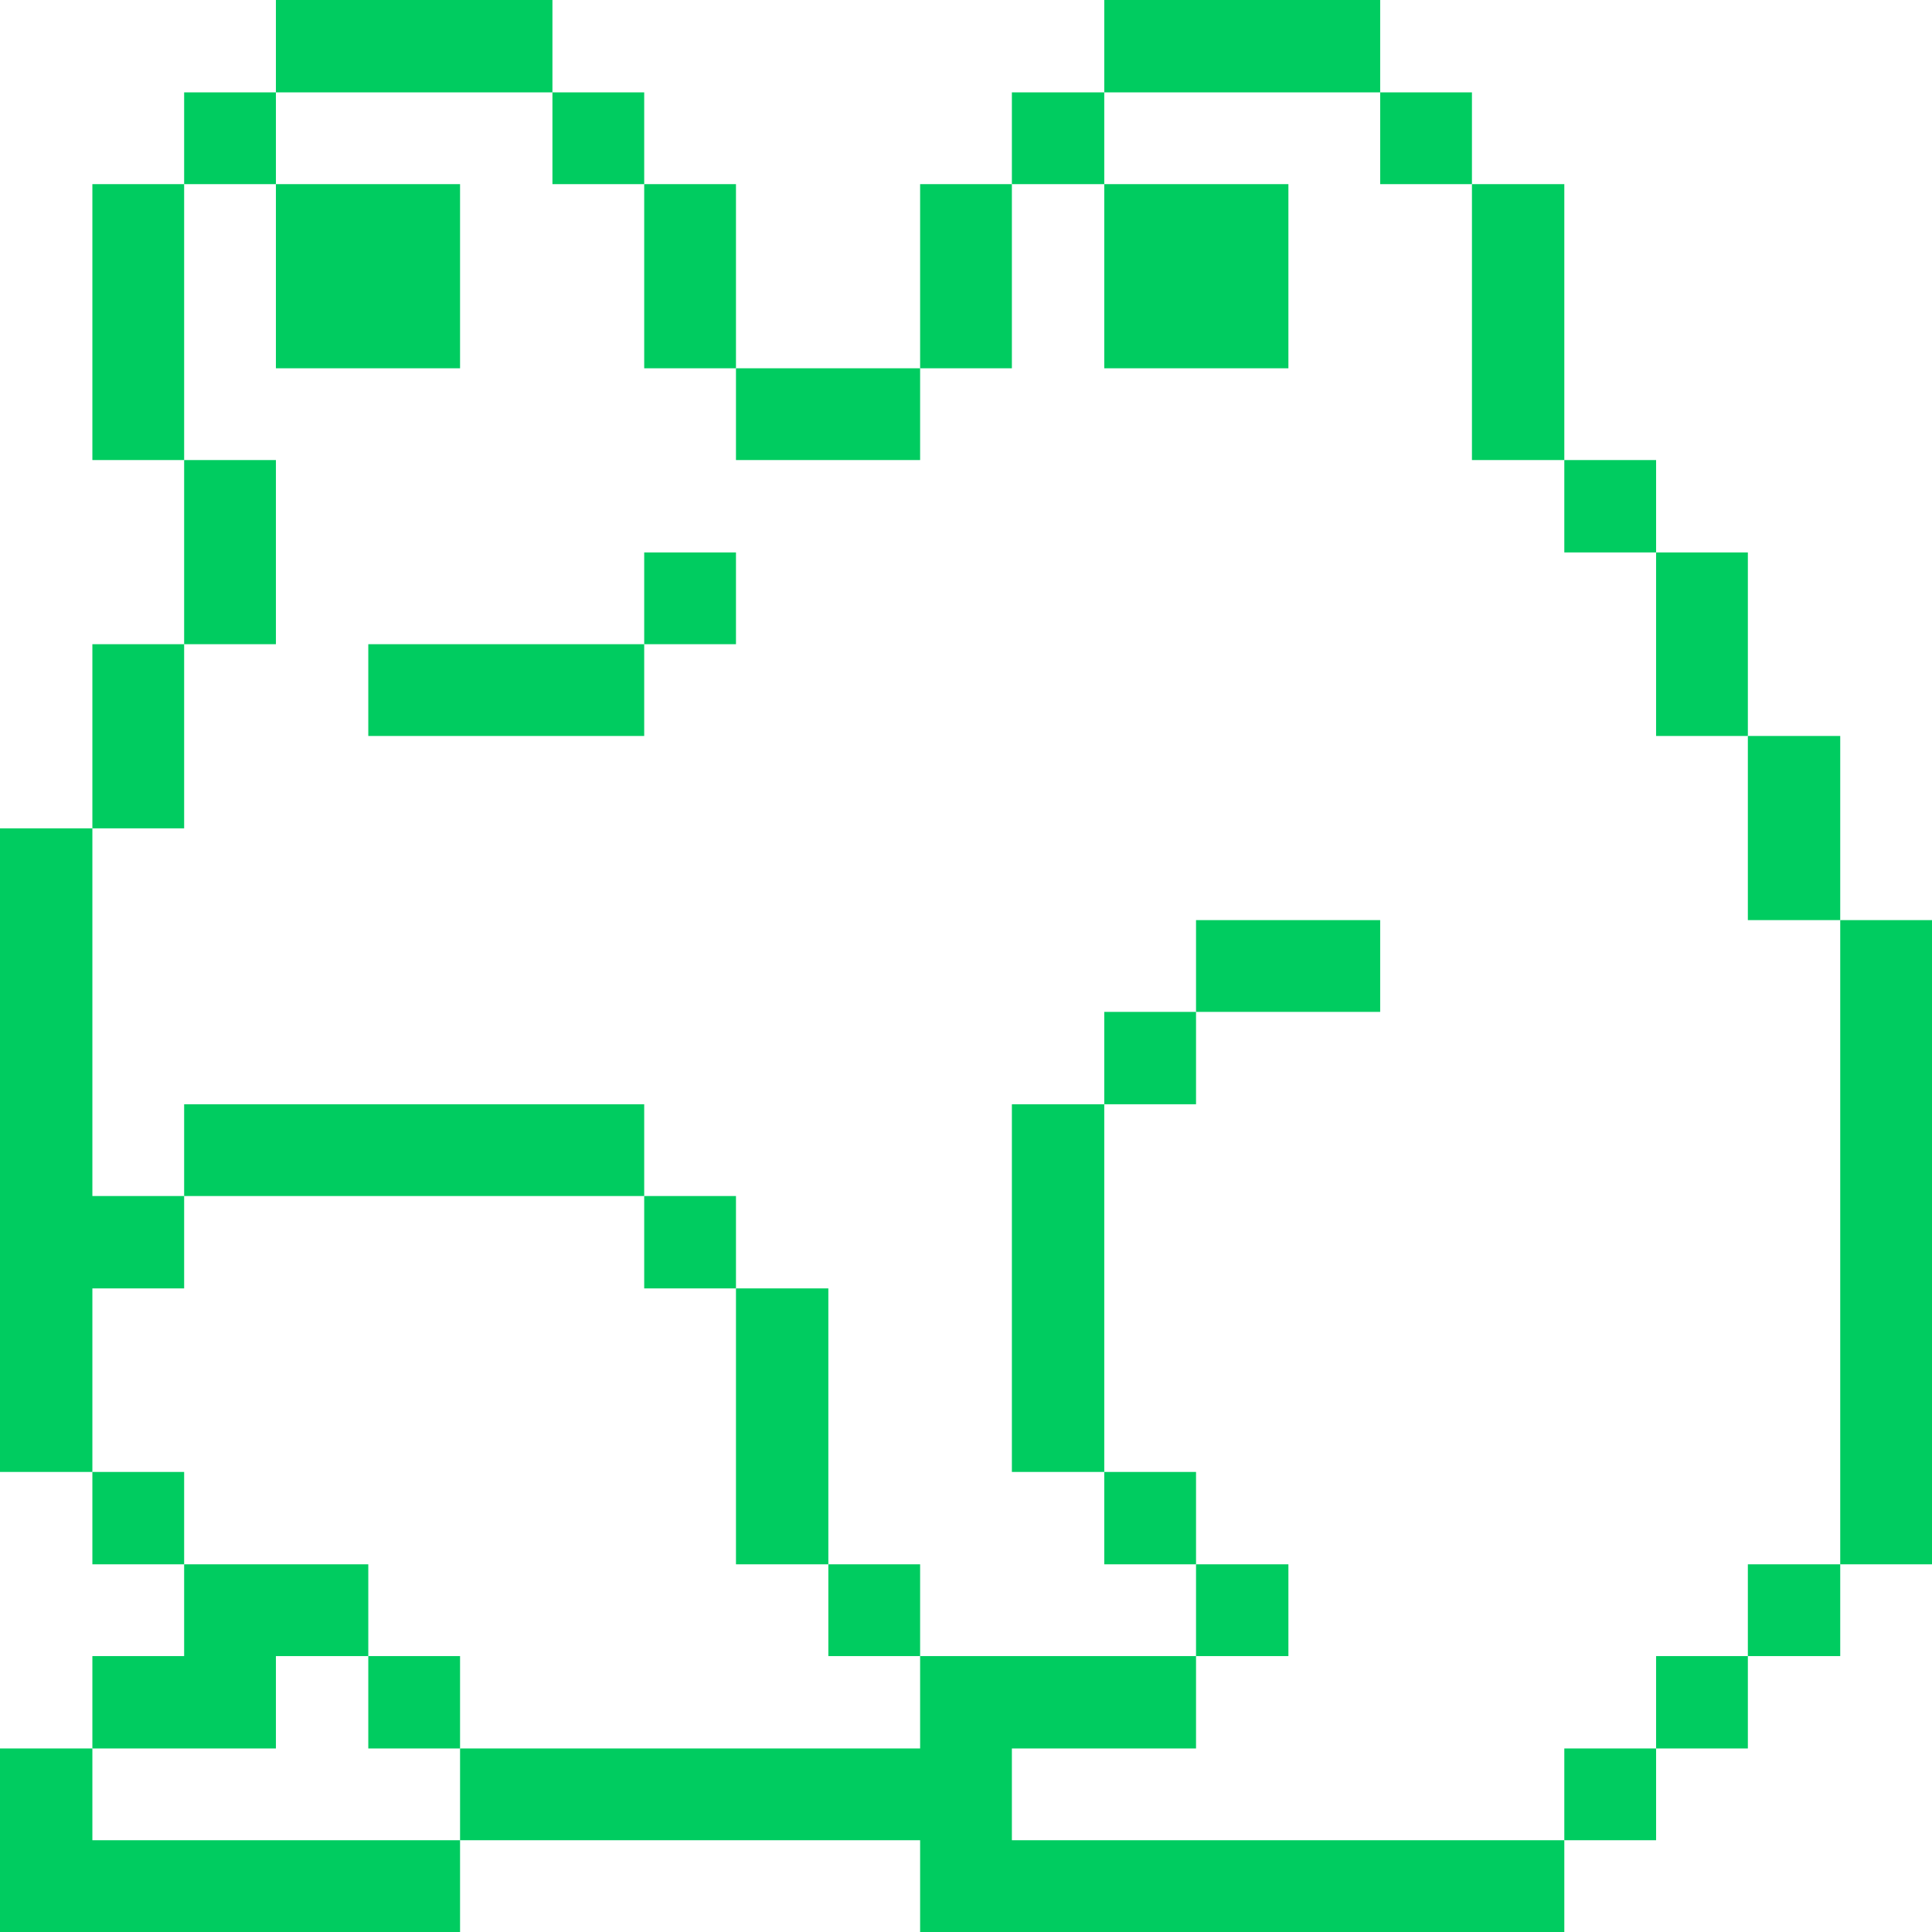
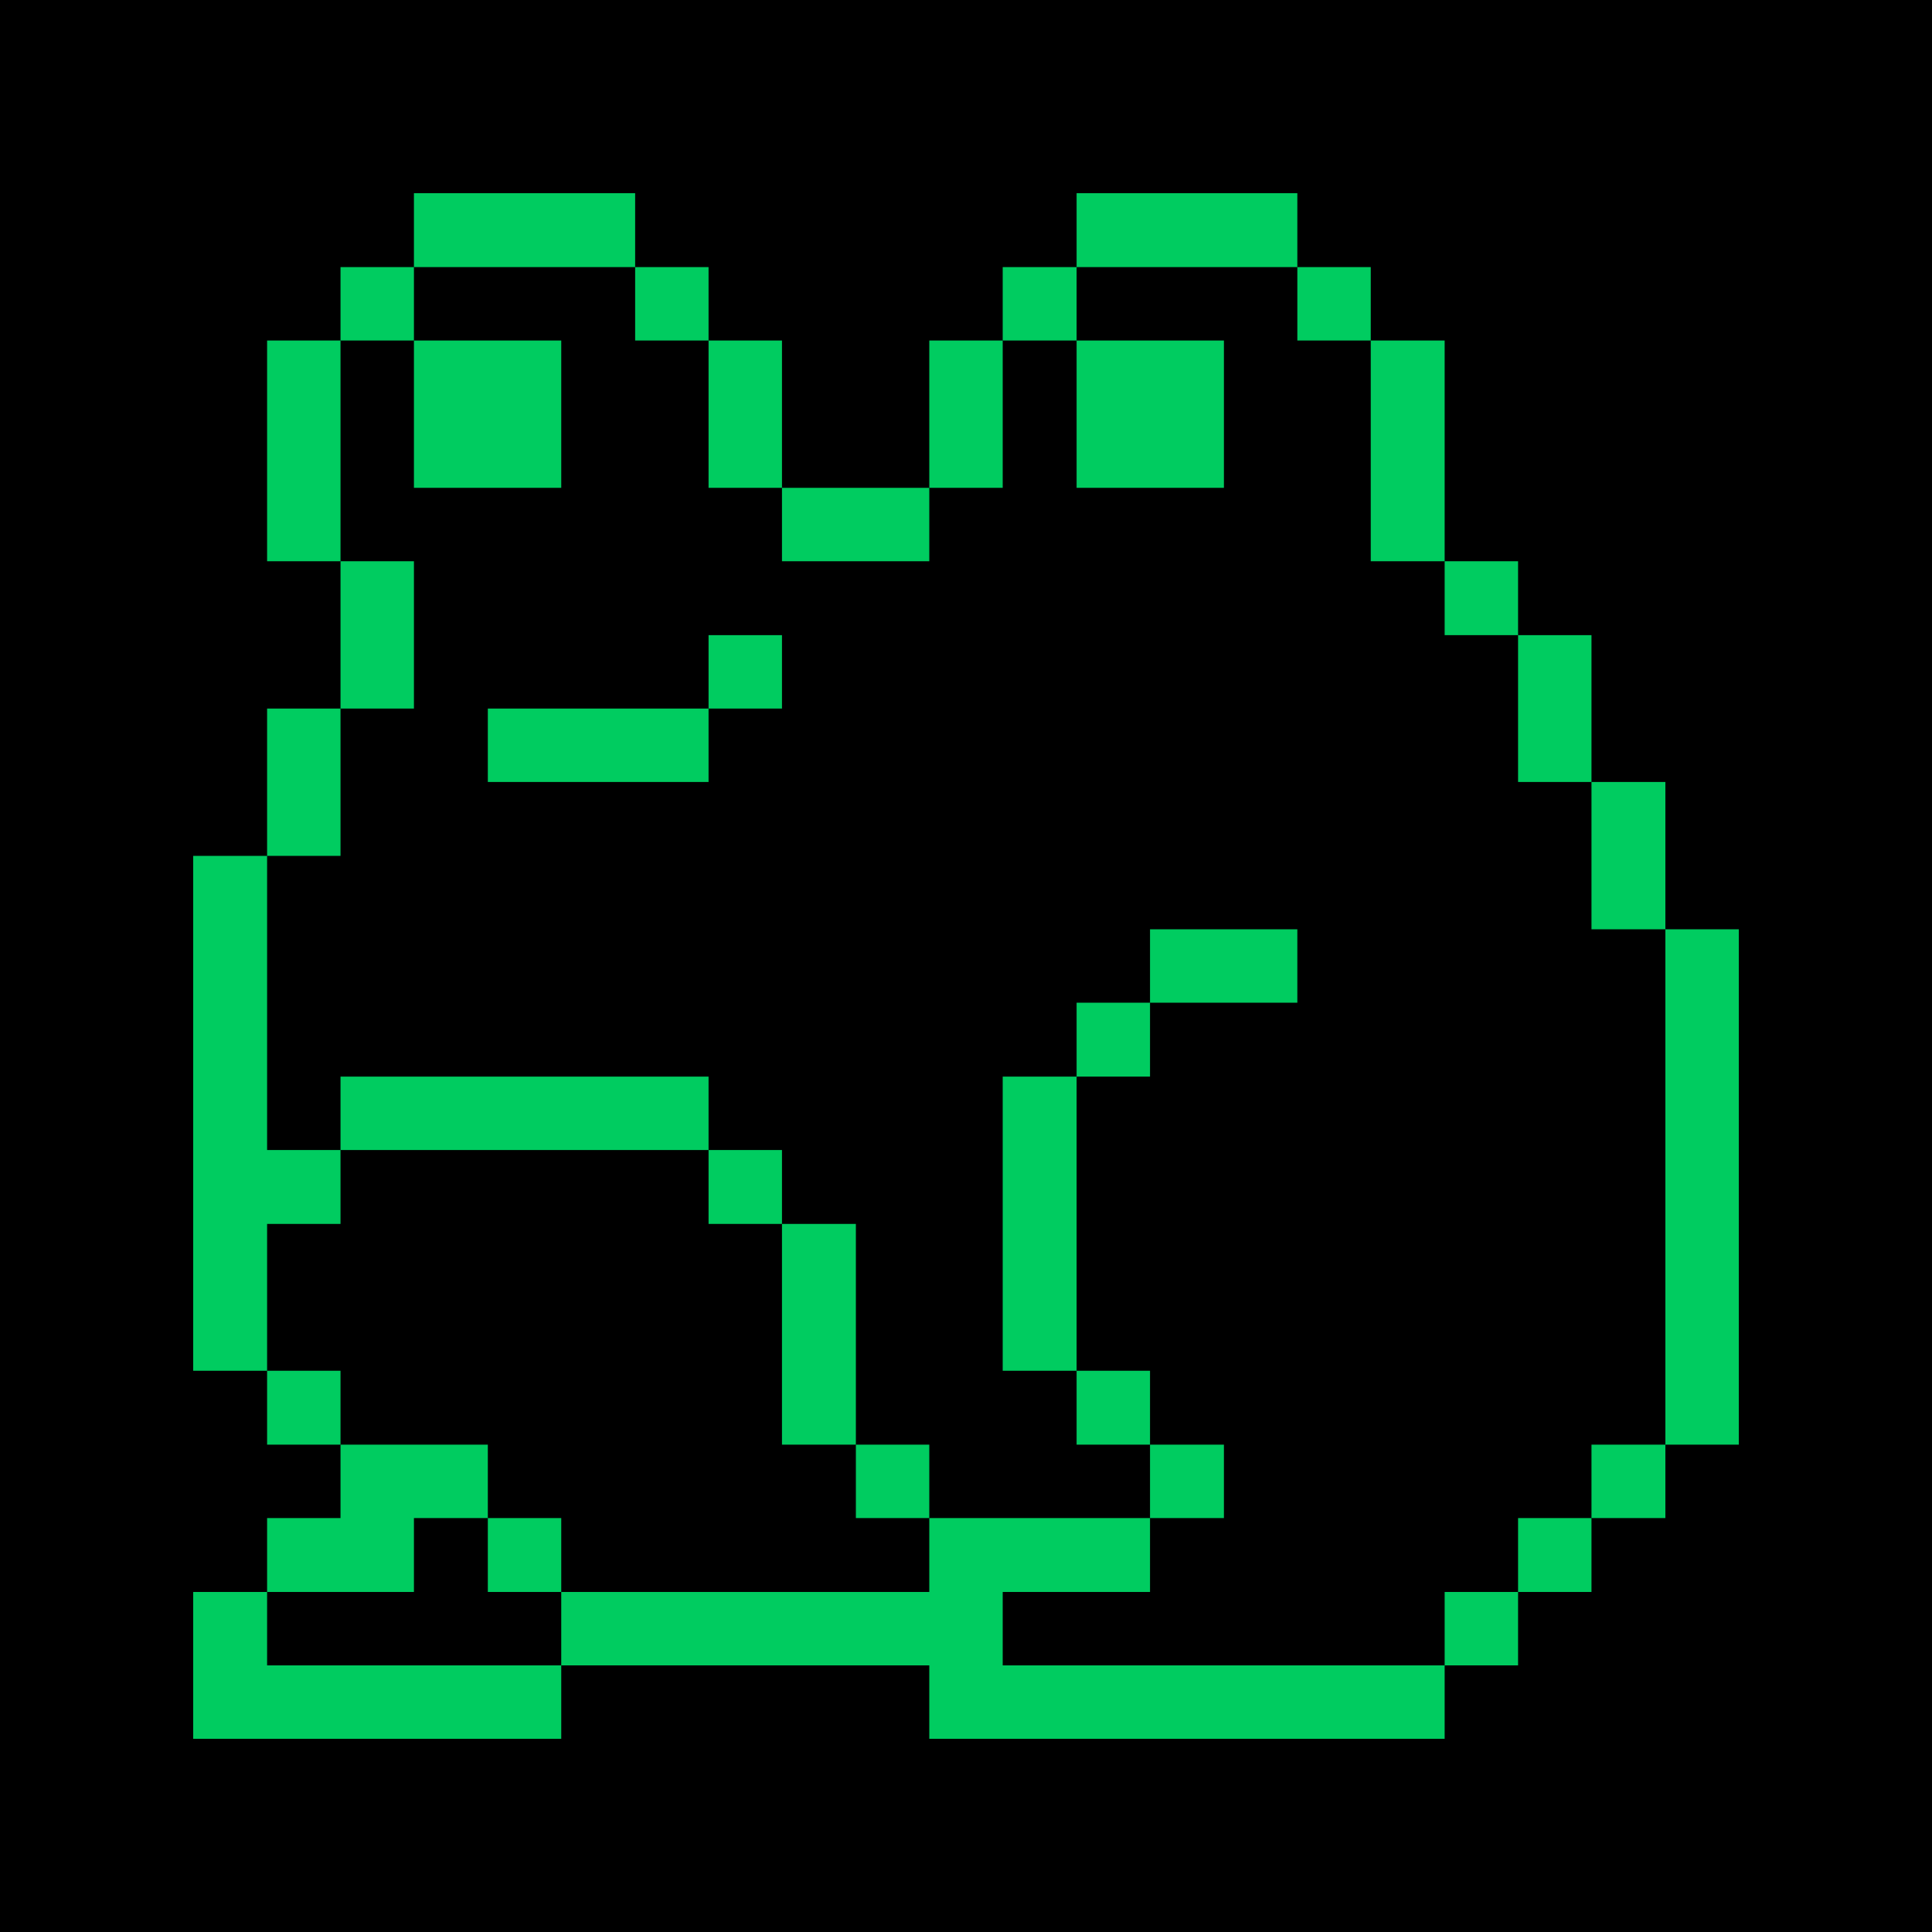
- <svg xmlns="http://www.w3.org/2000/svg" viewBox="0 0 32 32" fill="none">
-   <path d="M32 15.24H30.48V25.91H32V15.24Z" fill="#00cc60" />
-   <path d="M30.48 25.91H28.95V27.43H30.48V25.91Z" fill="#00cc60" />
-   <path d="M30.48 12.19H28.95V15.24H30.48V12.19Z" fill="#00cc60" />
-   <path d="M28.95 27.43H27.43V28.96H28.95V27.43Z" fill="#00cc60" />
-   <path d="M28.95 9.15H27.43V12.19H28.95V9.15Z" fill="#00cc60" />
-   <path d="M27.43 28.96H25.91V30.48H27.43V28.96Z" fill="#00cc60" />
-   <path d="M27.43 7.62H25.91V9.15H27.43V7.62Z" fill="#00cc60" />
-   <path d="M25.91 3.05H24.38V7.62H25.91V3.05Z" fill="#00cc60" />
-   <path d="M16.76 30.48V28.96H19.81V27.43H15.24V28.96H7.62V30.48H15.24V32H25.91V30.48H16.76Z" fill="#00cc60" />
-   <path d="M24.38 1.53H22.86V3.05H24.38V1.53Z" fill="#00cc60" />
-   <path d="M22.86 15.24H19.81V16.76H22.86V15.24Z" fill="#00cc60" />
-   <path d="M21.34 25.91H19.81V27.43H21.34V25.91Z" fill="#00cc60" />
-   <path d="M22.86 0H18.29V1.53H22.86V0Z" fill="#00cc60" />
-   <path d="M19.81 24.38H18.29V25.91H19.81V24.38Z" fill="#00cc60" />
-   <path d="M19.81 16.76H18.29V18.29H19.81V16.76Z" fill="#00cc60" />
-   <path d="M21.34 3.05H18.29V6.1H21.34V3.05Z" fill="#00cc60" />
-   <path d="M18.29 18.29H16.76V24.38H18.29V18.29Z" fill="#00cc60" />
-   <path d="M18.29 1.53H16.76V3.05H18.29V1.53Z" fill="#00cc60" />
-   <path d="M16.76 3.05H15.24V6.1H16.76V3.05Z" fill="#00cc60" />
-   <path d="M15.24 25.91H13.72V27.43H15.24V25.91Z" fill="#00cc60" />
-   <path d="M13.72 21.34H12.19V25.91H13.72V21.34Z" fill="#00cc60" />
-   <path d="M15.24 6.1H12.19V7.62H15.24V6.1Z" fill="#00cc60" />
-   <path d="M12.19 19.81H10.67V21.34H12.19V19.81Z" fill="#00cc60" />
-   <path d="M12.19 9.15H10.67V10.67H12.19V9.15Z" fill="#00cc60" />
-   <path d="M12.19 3.05H10.67V6.1H12.19V3.05Z" fill="#00cc60" />
-   <path d="M10.67 1.53H9.15V3.05H10.67V1.53Z" fill="#00cc60" />
-   <path d="M10.67 10.67H6.1V12.19H10.67V10.67Z" fill="#00cc60" />
-   <path d="M7.62 27.43H6.1V28.96H7.62V27.43Z" fill="#00cc60" />
-   <path d="M9.15 0H4.57V1.53H9.15V0Z" fill="#00cc60" />
-   <path d="M1.53 30.48V28.96H0V32H7.62V30.48H1.53Z" fill="#00cc60" />
-   <path d="M10.67 18.29H3.05V19.81H10.67V18.29Z" fill="#00cc60" />
-   <path d="M7.62 3.05H4.57V6.1H7.62V3.05Z" fill="#00cc60" />
-   <path d="M4.57 27.43H6.1V25.91H3.05V27.43H1.53V28.96H4.57V27.43Z" fill="#00cc60" />
-   <path d="M4.57 7.62H3.05V10.67H4.57V7.62Z" fill="#00cc60" />
-   <path d="M4.57 1.53H3.05V3.05H4.57V1.53Z" fill="#00cc60" />
-   <path d="M3.05 24.38H1.53V25.91H3.05V24.38Z" fill="#00cc60" />
-   <path d="M3.05 10.67H1.53V13.72H3.05V10.67Z" fill="#00cc60" />
-   <path d="M3.05 3.05H1.53V7.62H3.05V3.05Z" fill="#00cc60" />
-   <path d="M3.05 21.34V19.81H1.53V13.72H0V24.38H1.53V21.34H3.05Z" fill="#00cc60" />
+ <svg xmlns="http://www.w3.org/2000/svg" viewBox="0 0 40 40" fill="none">
+   <rect width="40" height="40" fill="#000000" />
+   <g transform="translate(4 4)">
+     <path d="M32 15.24H30.48V25.91H32V15.24Z" fill="#00cc60" />
+     <path d="M30.48 25.91H28.95V27.43H30.48V25.91Z" fill="#00cc60" />
+     <path d="M30.48 12.19H28.95V15.24H30.48V12.19Z" fill="#00cc60" />
+     <path d="M28.95 27.43H27.43V28.96H28.95V27.43Z" fill="#00cc60" />
+     <path d="M28.95 9.15H27.43V12.19H28.95V9.15Z" fill="#00cc60" />
+     <path d="M27.43 28.96H25.91V30.48H27.43V28.96Z" fill="#00cc60" />
+     <path d="M27.43 7.62H25.91V9.15H27.43V7.62Z" fill="#00cc60" />
+     <path d="M25.91 3.05H24.38V7.62H25.91V3.05Z" fill="#00cc60" />
+     <path d="M16.76 30.48V28.96H19.81V27.43H15.24V28.96H7.62V30.48H15.24V32H25.91V30.48H16.76Z" fill="#00cc60" />
+     <path d="M24.38 1.53H22.86V3.05H24.38V1.53Z" fill="#00cc60" />
+     <path d="M22.86 15.24H19.81V16.76H22.86V15.24Z" fill="#00cc60" />
+     <path d="M21.34 25.91H19.81V27.43H21.34V25.91Z" fill="#00cc60" />
+     <path d="M22.86 0H18.29V1.53H22.86V0Z" fill="#00cc60" />
+     <path d="M19.81 24.38H18.29V25.91H19.81V24.38Z" fill="#00cc60" />
+     <path d="M19.81 16.76H18.29V18.29H19.81V16.76Z" fill="#00cc60" />
+     <path d="M21.34 3.05H18.29V6.1H21.34V3.05Z" fill="#00cc60" />
+     <path d="M18.29 18.29H16.76V24.38H18.29V18.29Z" fill="#00cc60" />
+     <path d="M18.29 1.53H16.76V3.05H18.29V1.53Z" fill="#00cc60" />
+     <path d="M16.76 3.05H15.24V6.1H16.76V3.05Z" fill="#00cc60" />
+     <path d="M15.24 25.91H13.72V27.43H15.24V25.91Z" fill="#00cc60" />
+     <path d="M13.72 21.34H12.19V25.91H13.72V21.34Z" fill="#00cc60" />
+     <path d="M15.24 6.1H12.19V7.62H15.24V6.1Z" fill="#00cc60" />
+     <path d="M12.19 19.81H10.67V21.34H12.19V19.81Z" fill="#00cc60" />
+     <path d="M12.19 9.15H10.67V10.67H12.19V9.15Z" fill="#00cc60" />
+     <path d="M12.19 3.05H10.67V6.1H12.19V3.05Z" fill="#00cc60" />
+     <path d="M10.67 1.53H9.15V3.05H10.67V1.53Z" fill="#00cc60" />
+     <path d="M10.67 10.67H6.1V12.19H10.67V10.67Z" fill="#00cc60" />
+     <path d="M7.62 27.43H6.1V28.96H7.62V27.43Z" fill="#00cc60" />
+     <path d="M9.15 0H4.57V1.53H9.15V0Z" fill="#00cc60" />
+     <path d="M1.53 30.48V28.96H0V32H7.62V30.48H1.53Z" fill="#00cc60" />
+     <path d="M10.67 18.29H3.05V19.81H10.67V18.29Z" fill="#00cc60" />
+     <path d="M7.62 3.05H4.57V6.1H7.62V3.05Z" fill="#00cc60" />
+     <path d="M4.57 27.43H6.1V25.91H3.05V27.43H1.53V28.96H4.57V27.43Z" fill="#00cc60" />
+     <path d="M4.57 7.62H3.05V10.67H4.57V7.62Z" fill="#00cc60" />
+     <path d="M4.57 1.53H3.05V3.05H4.57V1.53Z" fill="#00cc60" />
+     <path d="M3.05 24.38H1.53V25.91H3.05V24.38Z" fill="#00cc60" />
+     <path d="M3.05 10.67H1.53V13.72H3.05V10.67Z" fill="#00cc60" />
+     <path d="M3.05 3.05H1.53V7.62H3.05V3.05Z" fill="#00cc60" />
+     <path d="M3.05 21.34V19.81H1.53V13.72H0V24.38H1.53V21.34H3.05Z" fill="#00cc60" />
+   </g>
</svg>
